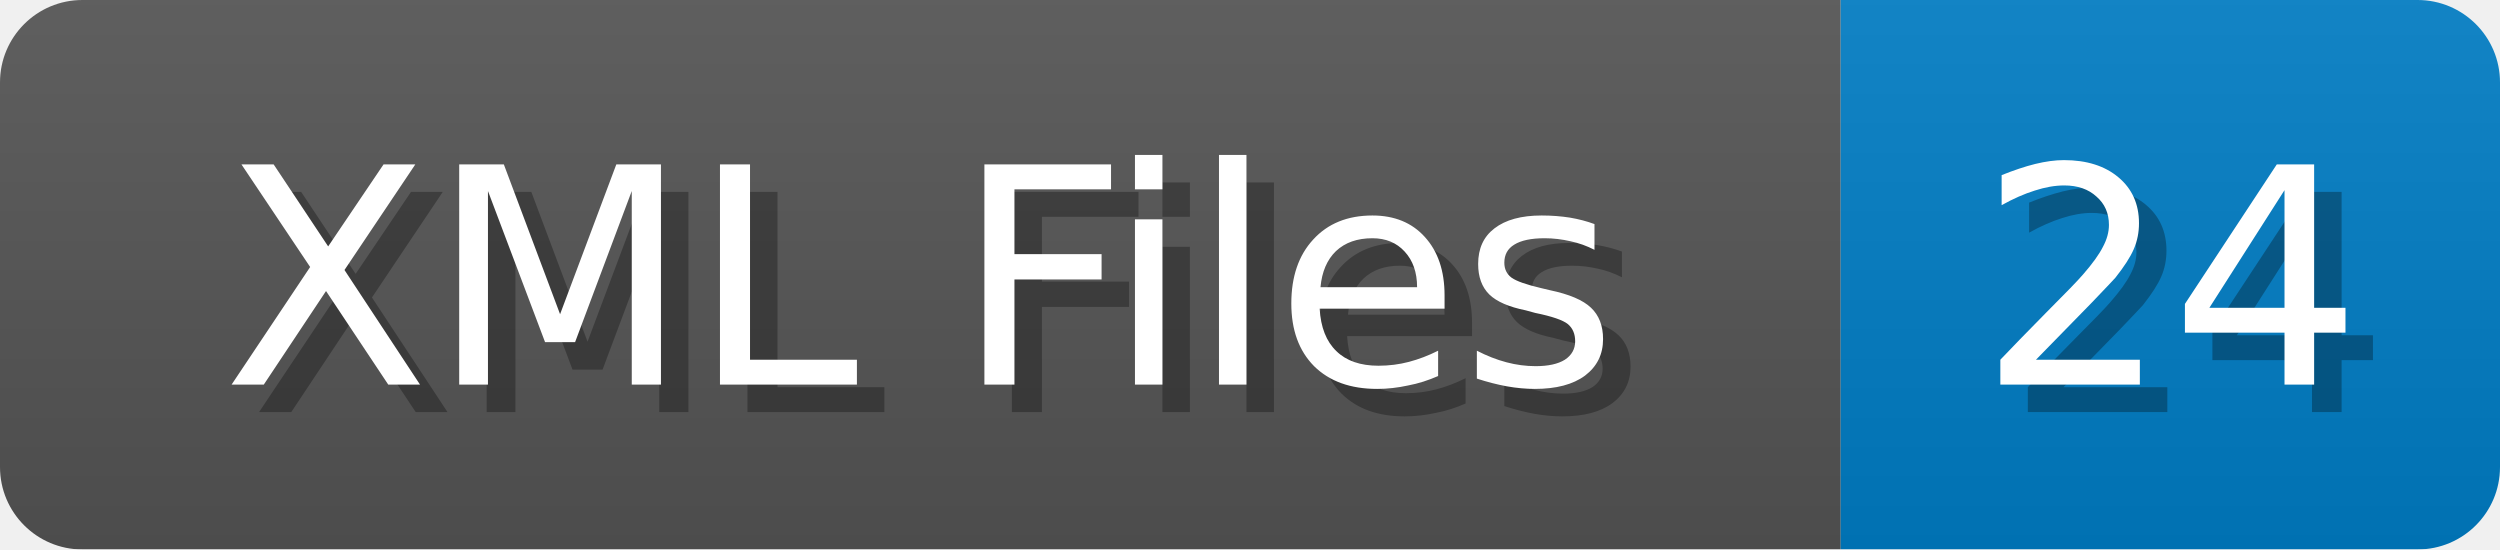
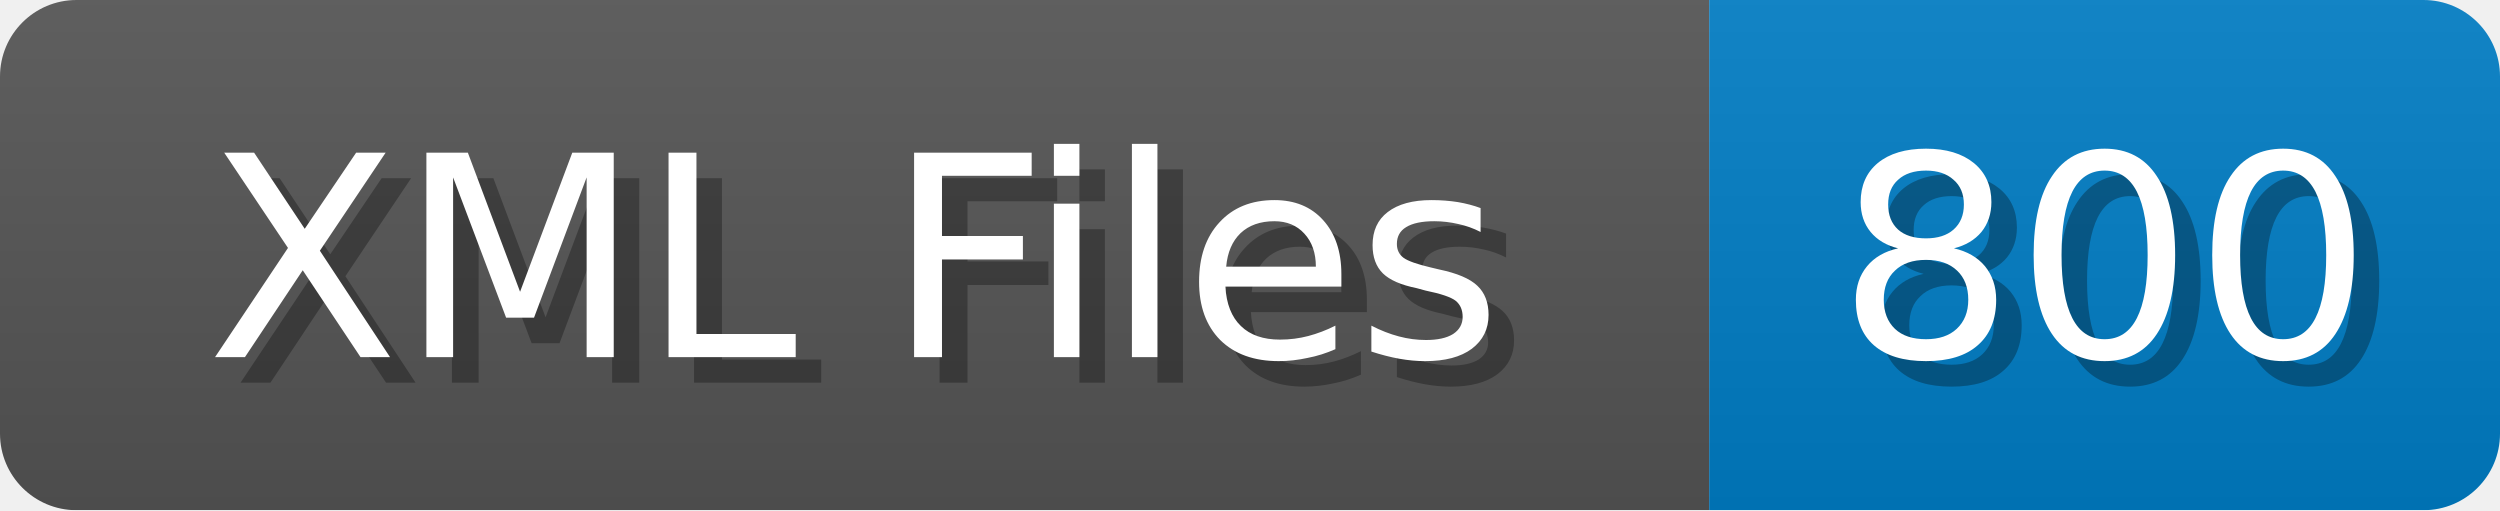
- <svg xmlns="http://www.w3.org/2000/svg" width="91" height="20">
+ <svg xmlns="http://www.w3.org/2000/svg" width="98" height="20">
  <linearGradient id="b" x2="0" y2="100%">
    <stop offset="0" stop-color="#bbb" stop-opacity=".1" />
    <stop offset="1" stop-opacity=".1" />
  </linearGradient>
  <mask id="anybadge_1">
-     <rect width="91" height="20" rx="3" fill="#fff" />
+     <rect width="98" height="20" rx="3" fill="#fff" />
  </mask>
  <g mask="url(#anybadge_1)">
    <path fill="#555" d="M0 0h67v20H0z" />
-     <path fill="#007ec6" d="M67 0h24v20H67z" />
-     <path fill="url(#b)" d="M0 0h91v20H0z" />
+     <path fill="#007ec6" d="M67 0h31v20H67z" />
+     <path fill="url(#b)" d="M0 0h98v20H0z" />
  </g>
  <g fill="#fff" text-anchor="middle" font-family="DejaVu Sans,Verdana,Geneva,sans-serif" font-size="11">
    <text x="34.5" y="15" fill="#010101" fill-opacity=".3">XML Files</text>
    <text x="33.5" y="14">XML Files</text>
  </g>
  <g fill="#fff" text-anchor="middle" font-family="DejaVu Sans,Verdana,Geneva,sans-serif" font-size="11">
-     <text x="80.0" y="15" fill="#010101" fill-opacity=".3">24</text>
-     <text x="79.0" y="14">24</text>
+     <text x="83.5" y="15" fill="#010101" fill-opacity=".3">800</text>
+     <text x="82.5" y="14">800</text>
  </g>
</svg>
